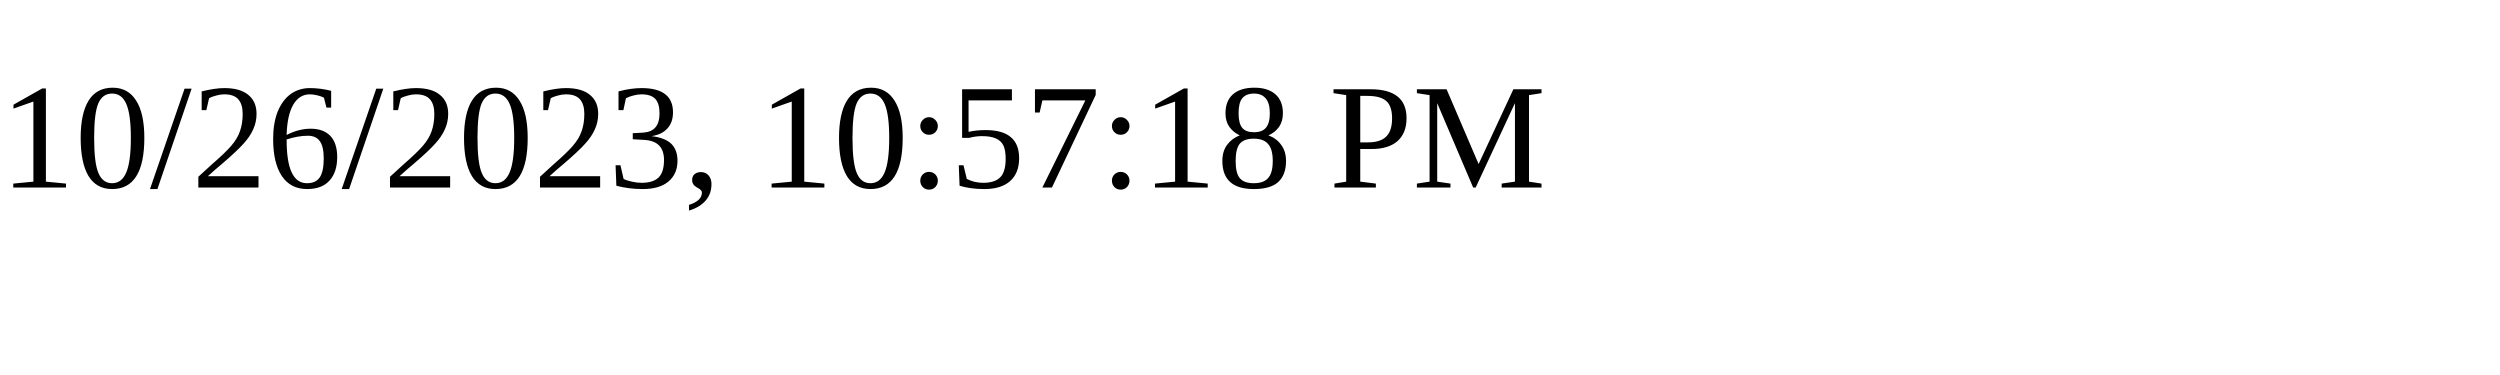
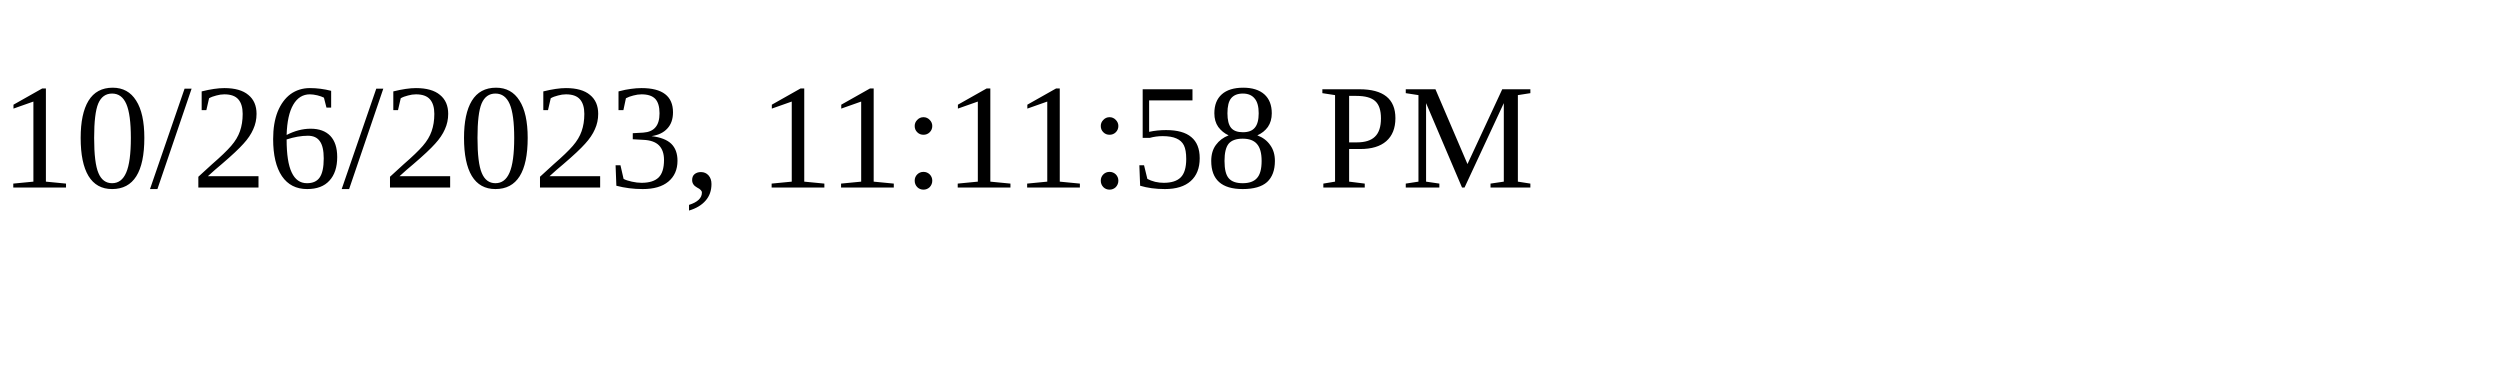
<svg xmlns="http://www.w3.org/2000/svg" height="30" width="200">
-   <text x="0" y="15">10/26/2023, 10:57:18 PM</text>
+   <text x="0" y="15">10/26/2023, 11:11:58 PM</text>
</svg>
